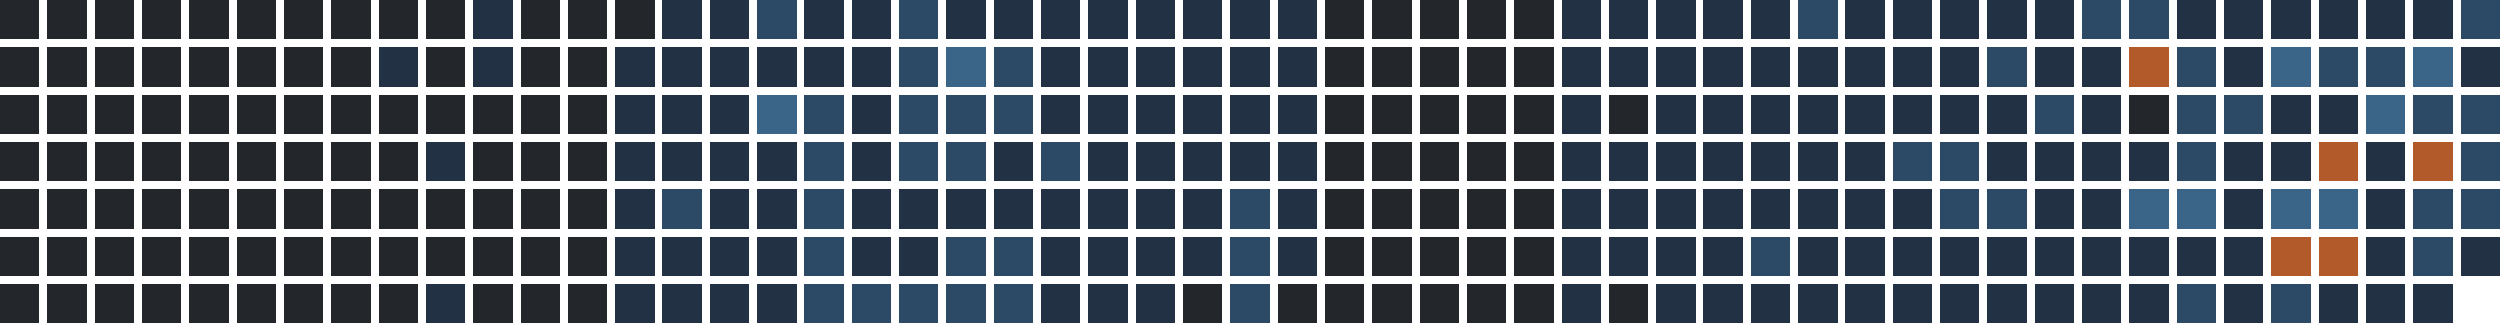
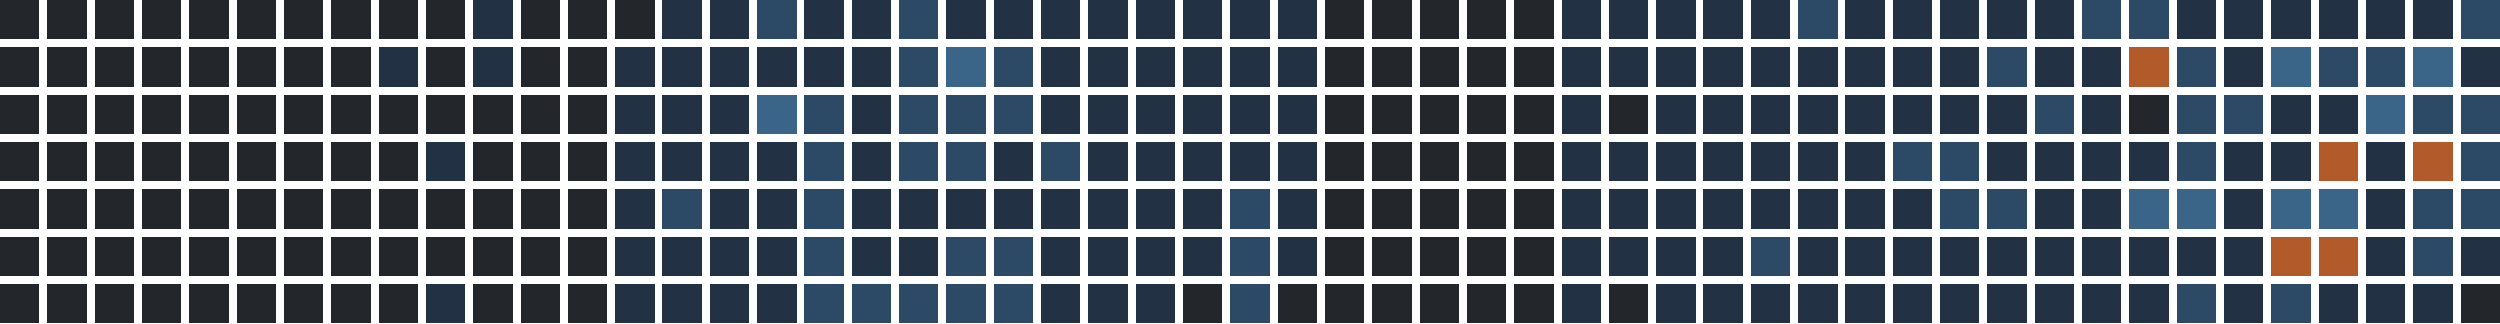
<svg xmlns="http://www.w3.org/2000/svg" version="1.1" width="634.0" height="82.0" viewBox="27.0 20.0 634.0 82.0">
  <rect style="fill:#23262a;shape-rendering:crispedges" data-score="0" data-date="2025-08-17" x="27" y="20" width="10" height="10" />
  <rect style="fill:#23262a;shape-rendering:crispedges" data-score="0" data-date="2025-08-24" x="39" y="20" width="10" height="10" />
  <rect style="fill:#23262a;shape-rendering:crispedges" data-score="0" data-date="2025-08-31" x="51" y="20" width="10" height="10" />
  <rect style="fill:#23262a;shape-rendering:crispedges" data-score="0" data-date="2025-09-07" x="63" y="20" width="10" height="10" />
  <rect style="fill:#23262a;shape-rendering:crispedges" data-score="0" data-date="2025-09-14" x="75" y="20" width="10" height="10" />
  <rect style="fill:#23262a;shape-rendering:crispedges" data-score="0" data-date="2025-09-21" x="87" y="20" width="10" height="10" />
  <rect style="fill:#23262a;shape-rendering:crispedges" data-score="0" data-date="2025-09-28" x="99" y="20" width="10" height="10" />
  <rect style="fill:#23262a;shape-rendering:crispedges" data-score="0" data-date="2025-10-05" x="111" y="20" width="10" height="10" />
  <rect style="fill:#23262a;shape-rendering:crispedges" data-score="0" data-date="2025-10-12" x="123" y="20" width="10" height="10" />
  <rect style="fill:#23262a;shape-rendering:crispedges" data-score="0" data-date="2025-10-19" x="135" y="20" width="10" height="10" />
  <rect style="fill:#223244;shape-rendering:crispedges" data-score="1" data-date="2025-10-26" x="147" y="20" width="10" height="10" />
  <rect style="fill:#23262a;shape-rendering:crispedges" data-score="0" data-date="2025-11-02" x="159" y="20" width="10" height="10" />
  <rect style="fill:#23262a;shape-rendering:crispedges" data-score="0" data-date="2025-11-09" x="171" y="20" width="10" height="10" />
  <rect style="fill:#23262a;shape-rendering:crispedges" data-score="0" data-date="2025-11-16" x="183" y="20" width="10" height="10" />
  <rect style="fill:#223244;shape-rendering:crispedges" data-score="1" data-date="2025-11-23" x="195" y="20" width="10" height="10" />
  <rect style="fill:#223244;shape-rendering:crispedges" data-score="1" data-date="2025-11-30" x="207" y="20" width="10" height="10" />
  <rect style="fill:#2c4a66;shape-rendering:crispedges" data-score="2" data-date="2025-12-07" x="219" y="20" width="10" height="10" />
  <rect style="fill:#223244;shape-rendering:crispedges" data-score="1" data-date="2025-12-14" x="231" y="20" width="10" height="10" />
  <rect style="fill:#223244;shape-rendering:crispedges" data-score="1" data-date="2025-12-21" x="243" y="20" width="10" height="10" />
  <rect style="fill:#2c4a66;shape-rendering:crispedges" data-score="2" data-date="2025-12-28" x="255" y="20" width="10" height="10" />
  <rect style="fill:#223244;shape-rendering:crispedges" data-score="1" data-date="2026-01-04" x="267" y="20" width="10" height="10" />
  <rect style="fill:#223244;shape-rendering:crispedges" data-score="1" data-date="2026-01-11" x="279" y="20" width="10" height="10" />
  <rect style="fill:#223244;shape-rendering:crispedges" data-score="1" data-date="2026-01-18" x="291" y="20" width="10" height="10" />
  <rect style="fill:#223244;shape-rendering:crispedges" data-score="1" data-date="2026-01-25" x="303" y="20" width="10" height="10" />
  <rect style="fill:#223244;shape-rendering:crispedges" data-score="1" data-date="2026-02-01" x="315" y="20" width="10" height="10" />
  <rect style="fill:#223244;shape-rendering:crispedges" data-score="1" data-date="2026-02-08" x="327" y="20" width="10" height="10" />
  <rect style="fill:#223244;shape-rendering:crispedges" data-score="1" data-date="2026-02-15" x="339" y="20" width="10" height="10" />
  <rect style="fill:#223244;shape-rendering:crispedges" data-score="1" data-date="2026-02-22" x="351" y="20" width="10" height="10" />
  <rect style="fill:#23262a;shape-rendering:crispedges" data-score="0" data-date="2026-03-01" x="363" y="20" width="10" height="10" />
  <rect style="fill:#23262a;shape-rendering:crispedges" data-score="0" data-date="2026-03-08" x="375" y="20" width="10" height="10" />
  <rect style="fill:#23262a;shape-rendering:crispedges" data-score="0" data-date="2026-03-15" x="387" y="20" width="10" height="10" />
  <rect style="fill:#23262a;shape-rendering:crispedges" data-score="0" data-date="2026-03-22" x="399" y="20" width="10" height="10" />
  <rect style="fill:#23262a;shape-rendering:crispedges" data-score="0" data-date="2026-03-29" x="411" y="20" width="10" height="10" />
  <rect style="fill:#223244;shape-rendering:crispedges" data-score="1" data-date="2026-04-05" x="423" y="20" width="10" height="10" />
  <rect style="fill:#223244;shape-rendering:crispedges" data-score="1" data-date="2026-04-12" x="435" y="20" width="10" height="10" />
  <rect style="fill:#223244;shape-rendering:crispedges" data-score="1" data-date="2026-04-19" x="447" y="20" width="10" height="10" />
  <rect style="fill:#223244;shape-rendering:crispedges" data-score="1" data-date="2026-04-26" x="459" y="20" width="10" height="10" />
  <rect style="fill:#223244;shape-rendering:crispedges" data-score="1" data-date="2026-05-03" x="471" y="20" width="10" height="10" />
  <rect style="fill:#2c4a66;shape-rendering:crispedges" data-score="2" data-date="2026-05-10" x="483" y="20" width="10" height="10" />
  <rect style="fill:#223244;shape-rendering:crispedges" data-score="1" data-date="2026-05-17" x="495" y="20" width="10" height="10" />
  <rect style="fill:#223244;shape-rendering:crispedges" data-score="1" data-date="2026-05-24" x="507" y="20" width="10" height="10" />
  <rect style="fill:#223244;shape-rendering:crispedges" data-score="1" data-date="2026-05-31" x="519" y="20" width="10" height="10" />
  <rect style="fill:#223244;shape-rendering:crispedges" data-score="1" data-date="2026-06-07" x="531" y="20" width="10" height="10" />
  <rect style="fill:#223244;shape-rendering:crispedges" data-score="1" data-date="2026-06-14" x="543" y="20" width="10" height="10" />
  <rect style="fill:#2c4a66;shape-rendering:crispedges" data-score="2" data-date="2026-06-21" x="555" y="20" width="10" height="10" />
  <rect style="fill:#2c4a66;shape-rendering:crispedges" data-score="2" data-date="2026-06-28" x="567" y="20" width="10" height="10" />
  <rect style="fill:#223244;shape-rendering:crispedges" data-score="1" data-date="2026-07-05" x="579" y="20" width="10" height="10" />
  <rect style="fill:#223244;shape-rendering:crispedges" data-score="1" data-date="2026-07-12" x="591" y="20" width="10" height="10" />
  <rect style="fill:#223244;shape-rendering:crispedges" data-score="1" data-date="2026-07-19" x="603" y="20" width="10" height="10" />
  <rect style="fill:#223244;shape-rendering:crispedges" data-score="1" data-date="2026-07-26" x="615" y="20" width="10" height="10" />
  <rect style="fill:#223244;shape-rendering:crispedges" data-score="1" data-date="2026-08-02" x="627" y="20" width="10" height="10" />
  <rect style="fill:#223244;shape-rendering:crispedges" data-score="1" data-date="2026-08-09" x="639" y="20" width="10" height="10" />
  <rect style="fill:#2c4a66;shape-rendering:crispedges" data-score="2" data-date="2026-08-16" x="651" y="20" width="10" height="10" />
  <rect style="fill:#23262a;shape-rendering:crispedges" data-score="0" data-date="2025-08-18" x="27" y="32" width="10" height="10" />
  <rect style="fill:#23262a;shape-rendering:crispedges" data-score="0" data-date="2025-08-25" x="39" y="32" width="10" height="10" />
  <rect style="fill:#23262a;shape-rendering:crispedges" data-score="0" data-date="2025-09-01" x="51" y="32" width="10" height="10" />
  <rect style="fill:#23262a;shape-rendering:crispedges" data-score="0" data-date="2025-09-08" x="63" y="32" width="10" height="10" />
  <rect style="fill:#23262a;shape-rendering:crispedges" data-score="0" data-date="2025-09-15" x="75" y="32" width="10" height="10" />
  <rect style="fill:#23262a;shape-rendering:crispedges" data-score="0" data-date="2025-09-22" x="87" y="32" width="10" height="10" />
  <rect style="fill:#23262a;shape-rendering:crispedges" data-score="0" data-date="2025-09-29" x="99" y="32" width="10" height="10" />
  <rect style="fill:#23262a;shape-rendering:crispedges" data-score="0" data-date="2025-10-06" x="111" y="32" width="10" height="10" />
  <rect style="fill:#223244;shape-rendering:crispedges" data-score="1" data-date="2025-10-13" x="123" y="32" width="10" height="10" />
  <rect style="fill:#23262a;shape-rendering:crispedges" data-score="0" data-date="2025-10-20" x="135" y="32" width="10" height="10" />
  <rect style="fill:#223244;shape-rendering:crispedges" data-score="1" data-date="2025-10-27" x="147" y="32" width="10" height="10" />
  <rect style="fill:#23262a;shape-rendering:crispedges" data-score="0" data-date="2025-11-03" x="159" y="32" width="10" height="10" />
  <rect style="fill:#23262a;shape-rendering:crispedges" data-score="0" data-date="2025-11-10" x="171" y="32" width="10" height="10" />
  <rect style="fill:#223244;shape-rendering:crispedges" data-score="1" data-date="2025-11-17" x="183" y="32" width="10" height="10" />
  <rect style="fill:#223244;shape-rendering:crispedges" data-score="1" data-date="2025-11-24" x="195" y="32" width="10" height="10" />
  <rect style="fill:#223244;shape-rendering:crispedges" data-score="1" data-date="2025-12-01" x="207" y="32" width="10" height="10" />
  <rect style="fill:#223244;shape-rendering:crispedges" data-score="1" data-date="2025-12-08" x="219" y="32" width="10" height="10" />
  <rect style="fill:#223244;shape-rendering:crispedges" data-score="1" data-date="2025-12-15" x="231" y="32" width="10" height="10" />
  <rect style="fill:#223244;shape-rendering:crispedges" data-score="1" data-date="2025-12-22" x="243" y="32" width="10" height="10" />
  <rect style="fill:#2c4a66;shape-rendering:crispedges" data-score="2" data-date="2025-12-29" x="255" y="32" width="10" height="10" />
  <rect style="fill:#3a6488;shape-rendering:crispedges" data-score="3" data-date="2026-01-05" x="267" y="32" width="10" height="10" />
  <rect style="fill:#2c4a66;shape-rendering:crispedges" data-score="2" data-date="2026-01-12" x="279" y="32" width="10" height="10" />
  <rect style="fill:#223244;shape-rendering:crispedges" data-score="1" data-date="2026-01-19" x="291" y="32" width="10" height="10" />
  <rect style="fill:#223244;shape-rendering:crispedges" data-score="1" data-date="2026-01-26" x="303" y="32" width="10" height="10" />
  <rect style="fill:#223244;shape-rendering:crispedges" data-score="1" data-date="2026-02-02" x="315" y="32" width="10" height="10" />
  <rect style="fill:#223244;shape-rendering:crispedges" data-score="1" data-date="2026-02-09" x="327" y="32" width="10" height="10" />
  <rect style="fill:#223244;shape-rendering:crispedges" data-score="1" data-date="2026-02-16" x="339" y="32" width="10" height="10" />
  <rect style="fill:#223244;shape-rendering:crispedges" data-score="1" data-date="2026-02-23" x="351" y="32" width="10" height="10" />
  <rect style="fill:#23262a;shape-rendering:crispedges" data-score="0" data-date="2026-03-02" x="363" y="32" width="10" height="10" />
  <rect style="fill:#23262a;shape-rendering:crispedges" data-score="0" data-date="2026-03-09" x="375" y="32" width="10" height="10" />
  <rect style="fill:#23262a;shape-rendering:crispedges" data-score="0" data-date="2026-03-16" x="387" y="32" width="10" height="10" />
  <rect style="fill:#23262a;shape-rendering:crispedges" data-score="0" data-date="2026-03-23" x="399" y="32" width="10" height="10" />
  <rect style="fill:#23262a;shape-rendering:crispedges" data-score="0" data-date="2026-03-30" x="411" y="32" width="10" height="10" />
  <rect style="fill:#223244;shape-rendering:crispedges" data-score="1" data-date="2026-04-06" x="423" y="32" width="10" height="10" />
  <rect style="fill:#223244;shape-rendering:crispedges" data-score="1" data-date="2026-04-13" x="435" y="32" width="10" height="10" />
  <rect style="fill:#223244;shape-rendering:crispedges" data-score="1" data-date="2026-04-20" x="447" y="32" width="10" height="10" />
  <rect style="fill:#223244;shape-rendering:crispedges" data-score="1" data-date="2026-04-27" x="459" y="32" width="10" height="10" />
  <rect style="fill:#223244;shape-rendering:crispedges" data-score="1" data-date="2026-05-04" x="471" y="32" width="10" height="10" />
  <rect style="fill:#223244;shape-rendering:crispedges" data-score="1" data-date="2026-05-11" x="483" y="32" width="10" height="10" />
  <rect style="fill:#223244;shape-rendering:crispedges" data-score="1" data-date="2026-05-18" x="495" y="32" width="10" height="10" />
  <rect style="fill:#223244;shape-rendering:crispedges" data-score="1" data-date="2026-05-25" x="507" y="32" width="10" height="10" />
  <rect style="fill:#223244;shape-rendering:crispedges" data-score="1" data-date="2026-06-01" x="519" y="32" width="10" height="10" />
  <rect style="fill:#2c4a66;shape-rendering:crispedges" data-score="2" data-date="2026-06-08" x="531" y="32" width="10" height="10" />
  <rect style="fill:#223244;shape-rendering:crispedges" data-score="1" data-date="2026-06-15" x="543" y="32" width="10" height="10" />
  <rect style="fill:#223244;shape-rendering:crispedges" data-score="1" data-date="2026-06-22" x="555" y="32" width="10" height="10" />
  <rect style="fill:#b35a2a;shape-rendering:crispedges" data-score="4" data-date="2026-06-29" x="567" y="32" width="10" height="10" />
  <rect style="fill:#2c4a66;shape-rendering:crispedges" data-score="2" data-date="2026-07-06" x="579" y="32" width="10" height="10" />
  <rect style="fill:#223244;shape-rendering:crispedges" data-score="1" data-date="2026-07-13" x="591" y="32" width="10" height="10" />
  <rect style="fill:#3a6488;shape-rendering:crispedges" data-score="3" data-date="2026-07-20" x="603" y="32" width="10" height="10" />
  <rect style="fill:#2c4a66;shape-rendering:crispedges" data-score="2" data-date="2026-07-27" x="615" y="32" width="10" height="10" />
  <rect style="fill:#2c4a66;shape-rendering:crispedges" data-score="2" data-date="2026-08-03" x="627" y="32" width="10" height="10" />
  <rect style="fill:#3a6488;shape-rendering:crispedges" data-score="3" data-date="2026-08-10" x="639" y="32" width="10" height="10" />
  <rect style="fill:#223244;shape-rendering:crispedges" data-score="1" data-date="2026-08-17" x="651" y="32" width="10" height="10" />
  <rect style="fill:#23262a;shape-rendering:crispedges" data-score="0" data-date="2025-08-19" x="27" y="44" width="10" height="10" />
  <rect style="fill:#23262a;shape-rendering:crispedges" data-score="0" data-date="2025-08-26" x="39" y="44" width="10" height="10" />
  <rect style="fill:#23262a;shape-rendering:crispedges" data-score="0" data-date="2025-09-02" x="51" y="44" width="10" height="10" />
  <rect style="fill:#23262a;shape-rendering:crispedges" data-score="0" data-date="2025-09-09" x="63" y="44" width="10" height="10" />
  <rect style="fill:#23262a;shape-rendering:crispedges" data-score="0" data-date="2025-09-16" x="75" y="44" width="10" height="10" />
  <rect style="fill:#23262a;shape-rendering:crispedges" data-score="0" data-date="2025-09-23" x="87" y="44" width="10" height="10" />
  <rect style="fill:#23262a;shape-rendering:crispedges" data-score="0" data-date="2025-09-30" x="99" y="44" width="10" height="10" />
  <rect style="fill:#23262a;shape-rendering:crispedges" data-score="0" data-date="2025-10-07" x="111" y="44" width="10" height="10" />
  <rect style="fill:#23262a;shape-rendering:crispedges" data-score="0" data-date="2025-10-14" x="123" y="44" width="10" height="10" />
  <rect style="fill:#23262a;shape-rendering:crispedges" data-score="0" data-date="2025-10-21" x="135" y="44" width="10" height="10" />
  <rect style="fill:#23262a;shape-rendering:crispedges" data-score="0" data-date="2025-10-28" x="147" y="44" width="10" height="10" />
  <rect style="fill:#23262a;shape-rendering:crispedges" data-score="0" data-date="2025-11-04" x="159" y="44" width="10" height="10" />
  <rect style="fill:#23262a;shape-rendering:crispedges" data-score="0" data-date="2025-11-11" x="171" y="44" width="10" height="10" />
  <rect style="fill:#223244;shape-rendering:crispedges" data-score="1" data-date="2025-11-18" x="183" y="44" width="10" height="10" />
  <rect style="fill:#223244;shape-rendering:crispedges" data-score="1" data-date="2025-11-25" x="195" y="44" width="10" height="10" />
  <rect style="fill:#223244;shape-rendering:crispedges" data-score="1" data-date="2025-12-02" x="207" y="44" width="10" height="10" />
  <rect style="fill:#3a6488;shape-rendering:crispedges" data-score="3" data-date="2025-12-09" x="219" y="44" width="10" height="10" />
  <rect style="fill:#2c4a66;shape-rendering:crispedges" data-score="2" data-date="2025-12-16" x="231" y="44" width="10" height="10" />
  <rect style="fill:#223244;shape-rendering:crispedges" data-score="1" data-date="2025-12-23" x="243" y="44" width="10" height="10" />
  <rect style="fill:#2c4a66;shape-rendering:crispedges" data-score="2" data-date="2025-12-30" x="255" y="44" width="10" height="10" />
  <rect style="fill:#2c4a66;shape-rendering:crispedges" data-score="2" data-date="2026-01-06" x="267" y="44" width="10" height="10" />
  <rect style="fill:#2c4a66;shape-rendering:crispedges" data-score="2" data-date="2026-01-13" x="279" y="44" width="10" height="10" />
  <rect style="fill:#223244;shape-rendering:crispedges" data-score="1" data-date="2026-01-20" x="291" y="44" width="10" height="10" />
  <rect style="fill:#223244;shape-rendering:crispedges" data-score="1" data-date="2026-01-27" x="303" y="44" width="10" height="10" />
  <rect style="fill:#223244;shape-rendering:crispedges" data-score="1" data-date="2026-02-03" x="315" y="44" width="10" height="10" />
  <rect style="fill:#223244;shape-rendering:crispedges" data-score="1" data-date="2026-02-10" x="327" y="44" width="10" height="10" />
  <rect style="fill:#223244;shape-rendering:crispedges" data-score="1" data-date="2026-02-17" x="339" y="44" width="10" height="10" />
  <rect style="fill:#223244;shape-rendering:crispedges" data-score="1" data-date="2026-02-24" x="351" y="44" width="10" height="10" />
  <rect style="fill:#23262a;shape-rendering:crispedges" data-score="0" data-date="2026-03-03" x="363" y="44" width="10" height="10" />
  <rect style="fill:#23262a;shape-rendering:crispedges" data-score="0" data-date="2026-03-10" x="375" y="44" width="10" height="10" />
  <rect style="fill:#23262a;shape-rendering:crispedges" data-score="0" data-date="2026-03-17" x="387" y="44" width="10" height="10" />
  <rect style="fill:#23262a;shape-rendering:crispedges" data-score="0" data-date="2026-03-24" x="399" y="44" width="10" height="10" />
  <rect style="fill:#23262a;shape-rendering:crispedges" data-score="0" data-date="2026-03-31" x="411" y="44" width="10" height="10" />
  <rect style="fill:#223244;shape-rendering:crispedges" data-score="1" data-date="2026-04-07" x="423" y="44" width="10" height="10" />
  <rect style="fill:#23262a;shape-rendering:crispedges" data-score="0" data-date="2026-04-14" x="435" y="44" width="10" height="10" />
  <rect style="fill:#223244;shape-rendering:crispedges" data-score="1" data-date="2026-04-21" x="447" y="44" width="10" height="10" />
  <rect style="fill:#223244;shape-rendering:crispedges" data-score="1" data-date="2026-04-28" x="459" y="44" width="10" height="10" />
  <rect style="fill:#223244;shape-rendering:crispedges" data-score="1" data-date="2026-05-05" x="471" y="44" width="10" height="10" />
  <rect style="fill:#223244;shape-rendering:crispedges" data-score="1" data-date="2026-05-12" x="483" y="44" width="10" height="10" />
  <rect style="fill:#223244;shape-rendering:crispedges" data-score="1" data-date="2026-05-19" x="495" y="44" width="10" height="10" />
  <rect style="fill:#223244;shape-rendering:crispedges" data-score="1" data-date="2026-05-26" x="507" y="44" width="10" height="10" />
  <rect style="fill:#223244;shape-rendering:crispedges" data-score="1" data-date="2026-06-02" x="519" y="44" width="10" height="10" />
  <rect style="fill:#223244;shape-rendering:crispedges" data-score="1" data-date="2026-06-09" x="531" y="44" width="10" height="10" />
  <rect style="fill:#2c4a66;shape-rendering:crispedges" data-score="2" data-date="2026-06-16" x="543" y="44" width="10" height="10" />
  <rect style="fill:#223244;shape-rendering:crispedges" data-score="1" data-date="2026-06-23" x="555" y="44" width="10" height="10" />
  <rect style="fill:#23262a;shape-rendering:crispedges" data-score="0" data-date="2026-06-30" x="567" y="44" width="10" height="10" />
  <rect style="fill:#2c4a66;shape-rendering:crispedges" data-score="2" data-date="2026-07-07" x="579" y="44" width="10" height="10" />
  <rect style="fill:#2c4a66;shape-rendering:crispedges" data-score="2" data-date="2026-07-14" x="591" y="44" width="10" height="10" />
  <rect style="fill:#223244;shape-rendering:crispedges" data-score="1" data-date="2026-07-21" x="603" y="44" width="10" height="10" />
  <rect style="fill:#223244;shape-rendering:crispedges" data-score="1" data-date="2026-07-28" x="615" y="44" width="10" height="10" />
  <rect style="fill:#3a6488;shape-rendering:crispedges" data-score="3" data-date="2026-08-04" x="627" y="44" width="10" height="10" />
  <rect style="fill:#2c4a66;shape-rendering:crispedges" data-score="2" data-date="2026-08-11" x="639" y="44" width="10" height="10" />
  <rect style="fill:#2c4a66;shape-rendering:crispedges" data-score="2" data-date="2026-08-18" x="651" y="44" width="10" height="10" />
  <rect style="fill:#23262a;shape-rendering:crispedges" data-score="0" data-date="2025-08-20" x="27" y="56" width="10" height="10" />
  <rect style="fill:#23262a;shape-rendering:crispedges" data-score="0" data-date="2025-08-27" x="39" y="56" width="10" height="10" />
  <rect style="fill:#23262a;shape-rendering:crispedges" data-score="0" data-date="2025-09-03" x="51" y="56" width="10" height="10" />
  <rect style="fill:#23262a;shape-rendering:crispedges" data-score="0" data-date="2025-09-10" x="63" y="56" width="10" height="10" />
  <rect style="fill:#23262a;shape-rendering:crispedges" data-score="0" data-date="2025-09-17" x="75" y="56" width="10" height="10" />
  <rect style="fill:#23262a;shape-rendering:crispedges" data-score="0" data-date="2025-09-24" x="87" y="56" width="10" height="10" />
  <rect style="fill:#23262a;shape-rendering:crispedges" data-score="0" data-date="2025-10-01" x="99" y="56" width="10" height="10" />
  <rect style="fill:#23262a;shape-rendering:crispedges" data-score="0" data-date="2025-10-08" x="111" y="56" width="10" height="10" />
  <rect style="fill:#23262a;shape-rendering:crispedges" data-score="0" data-date="2025-10-15" x="123" y="56" width="10" height="10" />
  <rect style="fill:#223244;shape-rendering:crispedges" data-score="1" data-date="2025-10-22" x="135" y="56" width="10" height="10" />
  <rect style="fill:#23262a;shape-rendering:crispedges" data-score="0" data-date="2025-10-29" x="147" y="56" width="10" height="10" />
  <rect style="fill:#23262a;shape-rendering:crispedges" data-score="0" data-date="2025-11-05" x="159" y="56" width="10" height="10" />
  <rect style="fill:#23262a;shape-rendering:crispedges" data-score="0" data-date="2025-11-12" x="171" y="56" width="10" height="10" />
  <rect style="fill:#223244;shape-rendering:crispedges" data-score="1" data-date="2025-11-19" x="183" y="56" width="10" height="10" />
  <rect style="fill:#223244;shape-rendering:crispedges" data-score="1" data-date="2025-11-26" x="195" y="56" width="10" height="10" />
  <rect style="fill:#223244;shape-rendering:crispedges" data-score="1" data-date="2025-12-03" x="207" y="56" width="10" height="10" />
  <rect style="fill:#223244;shape-rendering:crispedges" data-score="1" data-date="2025-12-10" x="219" y="56" width="10" height="10" />
  <rect style="fill:#2c4a66;shape-rendering:crispedges" data-score="2" data-date="2025-12-17" x="231" y="56" width="10" height="10" />
  <rect style="fill:#223244;shape-rendering:crispedges" data-score="1" data-date="2025-12-24" x="243" y="56" width="10" height="10" />
  <rect style="fill:#2c4a66;shape-rendering:crispedges" data-score="2" data-date="2025-12-31" x="255" y="56" width="10" height="10" />
  <rect style="fill:#2c4a66;shape-rendering:crispedges" data-score="2" data-date="2026-01-07" x="267" y="56" width="10" height="10" />
  <rect style="fill:#223244;shape-rendering:crispedges" data-score="1" data-date="2026-01-14" x="279" y="56" width="10" height="10" />
  <rect style="fill:#2c4a66;shape-rendering:crispedges" data-score="2" data-date="2026-01-21" x="291" y="56" width="10" height="10" />
  <rect style="fill:#223244;shape-rendering:crispedges" data-score="1" data-date="2026-01-28" x="303" y="56" width="10" height="10" />
  <rect style="fill:#223244;shape-rendering:crispedges" data-score="1" data-date="2026-02-04" x="315" y="56" width="10" height="10" />
  <rect style="fill:#223244;shape-rendering:crispedges" data-score="1" data-date="2026-02-11" x="327" y="56" width="10" height="10" />
  <rect style="fill:#223244;shape-rendering:crispedges" data-score="1" data-date="2026-02-18" x="339" y="56" width="10" height="10" />
  <rect style="fill:#223244;shape-rendering:crispedges" data-score="1" data-date="2026-02-25" x="351" y="56" width="10" height="10" />
  <rect style="fill:#23262a;shape-rendering:crispedges" data-score="0" data-date="2026-03-04" x="363" y="56" width="10" height="10" />
  <rect style="fill:#23262a;shape-rendering:crispedges" data-score="0" data-date="2026-03-11" x="375" y="56" width="10" height="10" />
  <rect style="fill:#23262a;shape-rendering:crispedges" data-score="0" data-date="2026-03-18" x="387" y="56" width="10" height="10" />
  <rect style="fill:#23262a;shape-rendering:crispedges" data-score="0" data-date="2026-03-25" x="399" y="56" width="10" height="10" />
  <rect style="fill:#23262a;shape-rendering:crispedges" data-score="0" data-date="2026-04-01" x="411" y="56" width="10" height="10" />
  <rect style="fill:#223244;shape-rendering:crispedges" data-score="1" data-date="2026-04-08" x="423" y="56" width="10" height="10" />
  <rect style="fill:#223244;shape-rendering:crispedges" data-score="1" data-date="2026-04-15" x="435" y="56" width="10" height="10" />
  <rect style="fill:#223244;shape-rendering:crispedges" data-score="1" data-date="2026-04-22" x="447" y="56" width="10" height="10" />
  <rect style="fill:#223244;shape-rendering:crispedges" data-score="1" data-date="2026-04-29" x="459" y="56" width="10" height="10" />
  <rect style="fill:#223244;shape-rendering:crispedges" data-score="1" data-date="2026-05-06" x="471" y="56" width="10" height="10" />
  <rect style="fill:#223244;shape-rendering:crispedges" data-score="1" data-date="2026-05-13" x="483" y="56" width="10" height="10" />
  <rect style="fill:#223244;shape-rendering:crispedges" data-score="1" data-date="2026-05-20" x="495" y="56" width="10" height="10" />
  <rect style="fill:#2c4a66;shape-rendering:crispedges" data-score="2" data-date="2026-05-27" x="507" y="56" width="10" height="10" />
  <rect style="fill:#2c4a66;shape-rendering:crispedges" data-score="2" data-date="2026-06-03" x="519" y="56" width="10" height="10" />
  <rect style="fill:#223244;shape-rendering:crispedges" data-score="1" data-date="2026-06-10" x="531" y="56" width="10" height="10" />
  <rect style="fill:#223244;shape-rendering:crispedges" data-score="1" data-date="2026-06-17" x="543" y="56" width="10" height="10" />
  <rect style="fill:#223244;shape-rendering:crispedges" data-score="1" data-date="2026-06-24" x="555" y="56" width="10" height="10" />
  <rect style="fill:#223244;shape-rendering:crispedges" data-score="1" data-date="2026-07-01" x="567" y="56" width="10" height="10" />
  <rect style="fill:#2c4a66;shape-rendering:crispedges" data-score="2" data-date="2026-07-08" x="579" y="56" width="10" height="10" />
  <rect style="fill:#223244;shape-rendering:crispedges" data-score="1" data-date="2026-07-15" x="591" y="56" width="10" height="10" />
  <rect style="fill:#223244;shape-rendering:crispedges" data-score="1" data-date="2026-07-22" x="603" y="56" width="10" height="10" />
  <rect style="fill:#b35a2a;shape-rendering:crispedges" data-score="4" data-date="2026-07-29" x="615" y="56" width="10" height="10" />
  <rect style="fill:#223244;shape-rendering:crispedges" data-score="1" data-date="2026-08-05" x="627" y="56" width="10" height="10" />
  <rect style="fill:#b35a2a;shape-rendering:crispedges" data-score="4" data-date="2026-08-12" x="639" y="56" width="10" height="10" />
  <rect style="fill:#2c4a66;shape-rendering:crispedges" data-score="2" data-date="2026-08-19" x="651" y="56" width="10" height="10" />
  <rect style="fill:#23262a;shape-rendering:crispedges" data-score="0" data-date="2025-08-21" x="27" y="68" width="10" height="10" />
  <rect style="fill:#23262a;shape-rendering:crispedges" data-score="0" data-date="2025-08-28" x="39" y="68" width="10" height="10" />
  <rect style="fill:#23262a;shape-rendering:crispedges" data-score="0" data-date="2025-09-04" x="51" y="68" width="10" height="10" />
  <rect style="fill:#23262a;shape-rendering:crispedges" data-score="0" data-date="2025-09-11" x="63" y="68" width="10" height="10" />
  <rect style="fill:#23262a;shape-rendering:crispedges" data-score="0" data-date="2025-09-18" x="75" y="68" width="10" height="10" />
  <rect style="fill:#23262a;shape-rendering:crispedges" data-score="0" data-date="2025-09-25" x="87" y="68" width="10" height="10" />
  <rect style="fill:#23262a;shape-rendering:crispedges" data-score="0" data-date="2025-10-02" x="99" y="68" width="10" height="10" />
  <rect style="fill:#23262a;shape-rendering:crispedges" data-score="0" data-date="2025-10-09" x="111" y="68" width="10" height="10" />
  <rect style="fill:#23262a;shape-rendering:crispedges" data-score="0" data-date="2025-10-16" x="123" y="68" width="10" height="10" />
  <rect style="fill:#23262a;shape-rendering:crispedges" data-score="0" data-date="2025-10-23" x="135" y="68" width="10" height="10" />
  <rect style="fill:#23262a;shape-rendering:crispedges" data-score="0" data-date="2025-10-30" x="147" y="68" width="10" height="10" />
  <rect style="fill:#23262a;shape-rendering:crispedges" data-score="0" data-date="2025-11-06" x="159" y="68" width="10" height="10" />
  <rect style="fill:#23262a;shape-rendering:crispedges" data-score="0" data-date="2025-11-13" x="171" y="68" width="10" height="10" />
  <rect style="fill:#223244;shape-rendering:crispedges" data-score="1" data-date="2025-11-20" x="183" y="68" width="10" height="10" />
  <rect style="fill:#2c4a66;shape-rendering:crispedges" data-score="2" data-date="2025-11-27" x="195" y="68" width="10" height="10" />
  <rect style="fill:#223244;shape-rendering:crispedges" data-score="1" data-date="2025-12-04" x="207" y="68" width="10" height="10" />
  <rect style="fill:#223244;shape-rendering:crispedges" data-score="1" data-date="2025-12-11" x="219" y="68" width="10" height="10" />
  <rect style="fill:#2c4a66;shape-rendering:crispedges" data-score="2" data-date="2025-12-18" x="231" y="68" width="10" height="10" />
  <rect style="fill:#223244;shape-rendering:crispedges" data-score="1" data-date="2025-12-25" x="243" y="68" width="10" height="10" />
  <rect style="fill:#223244;shape-rendering:crispedges" data-score="1" data-date="2026-01-01" x="255" y="68" width="10" height="10" />
  <rect style="fill:#223244;shape-rendering:crispedges" data-score="1" data-date="2026-01-08" x="267" y="68" width="10" height="10" />
  <rect style="fill:#223244;shape-rendering:crispedges" data-score="1" data-date="2026-01-15" x="279" y="68" width="10" height="10" />
  <rect style="fill:#223244;shape-rendering:crispedges" data-score="1" data-date="2026-01-22" x="291" y="68" width="10" height="10" />
  <rect style="fill:#223244;shape-rendering:crispedges" data-score="1" data-date="2026-01-29" x="303" y="68" width="10" height="10" />
  <rect style="fill:#223244;shape-rendering:crispedges" data-score="1" data-date="2026-02-05" x="315" y="68" width="10" height="10" />
  <rect style="fill:#223244;shape-rendering:crispedges" data-score="1" data-date="2026-02-12" x="327" y="68" width="10" height="10" />
  <rect style="fill:#2c4a66;shape-rendering:crispedges" data-score="2" data-date="2026-02-19" x="339" y="68" width="10" height="10" />
  <rect style="fill:#223244;shape-rendering:crispedges" data-score="1" data-date="2026-02-26" x="351" y="68" width="10" height="10" />
  <rect style="fill:#23262a;shape-rendering:crispedges" data-score="0" data-date="2026-03-05" x="363" y="68" width="10" height="10" />
  <rect style="fill:#23262a;shape-rendering:crispedges" data-score="0" data-date="2026-03-12" x="375" y="68" width="10" height="10" />
  <rect style="fill:#23262a;shape-rendering:crispedges" data-score="0" data-date="2026-03-19" x="387" y="68" width="10" height="10" />
  <rect style="fill:#23262a;shape-rendering:crispedges" data-score="0" data-date="2026-03-26" x="399" y="68" width="10" height="10" />
  <rect style="fill:#23262a;shape-rendering:crispedges" data-score="0" data-date="2026-04-02" x="411" y="68" width="10" height="10" />
  <rect style="fill:#223244;shape-rendering:crispedges" data-score="1" data-date="2026-04-09" x="423" y="68" width="10" height="10" />
  <rect style="fill:#223244;shape-rendering:crispedges" data-score="1" data-date="2026-04-16" x="435" y="68" width="10" height="10" />
  <rect style="fill:#223244;shape-rendering:crispedges" data-score="1" data-date="2026-04-23" x="447" y="68" width="10" height="10" />
  <rect style="fill:#223244;shape-rendering:crispedges" data-score="1" data-date="2026-04-30" x="459" y="68" width="10" height="10" />
  <rect style="fill:#223244;shape-rendering:crispedges" data-score="1" data-date="2026-05-07" x="471" y="68" width="10" height="10" />
  <rect style="fill:#223244;shape-rendering:crispedges" data-score="1" data-date="2026-05-14" x="483" y="68" width="10" height="10" />
  <rect style="fill:#223244;shape-rendering:crispedges" data-score="1" data-date="2026-05-21" x="495" y="68" width="10" height="10" />
  <rect style="fill:#223244;shape-rendering:crispedges" data-score="1" data-date="2026-05-28" x="507" y="68" width="10" height="10" />
  <rect style="fill:#2c4a66;shape-rendering:crispedges" data-score="2" data-date="2026-06-04" x="519" y="68" width="10" height="10" />
  <rect style="fill:#2c4a66;shape-rendering:crispedges" data-score="2" data-date="2026-06-11" x="531" y="68" width="10" height="10" />
  <rect style="fill:#223244;shape-rendering:crispedges" data-score="1" data-date="2026-06-18" x="543" y="68" width="10" height="10" />
  <rect style="fill:#223244;shape-rendering:crispedges" data-score="1" data-date="2026-06-25" x="555" y="68" width="10" height="10" />
  <rect style="fill:#3a6488;shape-rendering:crispedges" data-score="3" data-date="2026-07-02" x="567" y="68" width="10" height="10" />
  <rect style="fill:#3a6488;shape-rendering:crispedges" data-score="3" data-date="2026-07-09" x="579" y="68" width="10" height="10" />
  <rect style="fill:#223244;shape-rendering:crispedges" data-score="1" data-date="2026-07-16" x="591" y="68" width="10" height="10" />
  <rect style="fill:#3a6488;shape-rendering:crispedges" data-score="3" data-date="2026-07-23" x="603" y="68" width="10" height="10" />
  <rect style="fill:#3a6488;shape-rendering:crispedges" data-score="3" data-date="2026-07-30" x="615" y="68" width="10" height="10" />
  <rect style="fill:#223244;shape-rendering:crispedges" data-score="1" data-date="2026-08-06" x="627" y="68" width="10" height="10" />
  <rect style="fill:#2c4a66;shape-rendering:crispedges" data-score="2" data-date="2026-08-13" x="639" y="68" width="10" height="10" />
  <rect style="fill:#2c4a66;shape-rendering:crispedges" data-score="2" data-date="2026-08-20" x="651" y="68" width="10" height="10" />
  <rect style="fill:#23262a;shape-rendering:crispedges" data-score="0" data-date="2025-08-22" x="27" y="80" width="10" height="10" />
  <rect style="fill:#23262a;shape-rendering:crispedges" data-score="0" data-date="2025-08-29" x="39" y="80" width="10" height="10" />
  <rect style="fill:#23262a;shape-rendering:crispedges" data-score="0" data-date="2025-09-05" x="51" y="80" width="10" height="10" />
  <rect style="fill:#23262a;shape-rendering:crispedges" data-score="0" data-date="2025-09-12" x="63" y="80" width="10" height="10" />
  <rect style="fill:#23262a;shape-rendering:crispedges" data-score="0" data-date="2025-09-19" x="75" y="80" width="10" height="10" />
  <rect style="fill:#23262a;shape-rendering:crispedges" data-score="0" data-date="2025-09-26" x="87" y="80" width="10" height="10" />
  <rect style="fill:#23262a;shape-rendering:crispedges" data-score="0" data-date="2025-10-03" x="99" y="80" width="10" height="10" />
  <rect style="fill:#23262a;shape-rendering:crispedges" data-score="0" data-date="2025-10-10" x="111" y="80" width="10" height="10" />
  <rect style="fill:#23262a;shape-rendering:crispedges" data-score="0" data-date="2025-10-17" x="123" y="80" width="10" height="10" />
  <rect style="fill:#23262a;shape-rendering:crispedges" data-score="0" data-date="2025-10-24" x="135" y="80" width="10" height="10" />
  <rect style="fill:#23262a;shape-rendering:crispedges" data-score="0" data-date="2025-10-31" x="147" y="80" width="10" height="10" />
  <rect style="fill:#23262a;shape-rendering:crispedges" data-score="0" data-date="2025-11-07" x="159" y="80" width="10" height="10" />
  <rect style="fill:#23262a;shape-rendering:crispedges" data-score="0" data-date="2025-11-14" x="171" y="80" width="10" height="10" />
  <rect style="fill:#223244;shape-rendering:crispedges" data-score="1" data-date="2025-11-21" x="183" y="80" width="10" height="10" />
  <rect style="fill:#223244;shape-rendering:crispedges" data-score="1" data-date="2025-11-28" x="195" y="80" width="10" height="10" />
  <rect style="fill:#223244;shape-rendering:crispedges" data-score="1" data-date="2025-12-05" x="207" y="80" width="10" height="10" />
  <rect style="fill:#223244;shape-rendering:crispedges" data-score="1" data-date="2025-12-12" x="219" y="80" width="10" height="10" />
  <rect style="fill:#2c4a66;shape-rendering:crispedges" data-score="2" data-date="2025-12-19" x="231" y="80" width="10" height="10" />
  <rect style="fill:#223244;shape-rendering:crispedges" data-score="1" data-date="2025-12-26" x="243" y="80" width="10" height="10" />
  <rect style="fill:#223244;shape-rendering:crispedges" data-score="1" data-date="2026-01-02" x="255" y="80" width="10" height="10" />
  <rect style="fill:#2c4a66;shape-rendering:crispedges" data-score="2" data-date="2026-01-09" x="267" y="80" width="10" height="10" />
  <rect style="fill:#2c4a66;shape-rendering:crispedges" data-score="2" data-date="2026-01-16" x="279" y="80" width="10" height="10" />
  <rect style="fill:#223244;shape-rendering:crispedges" data-score="1" data-date="2026-01-23" x="291" y="80" width="10" height="10" />
  <rect style="fill:#223244;shape-rendering:crispedges" data-score="1" data-date="2026-01-30" x="303" y="80" width="10" height="10" />
  <rect style="fill:#223244;shape-rendering:crispedges" data-score="1" data-date="2026-02-06" x="315" y="80" width="10" height="10" />
  <rect style="fill:#223244;shape-rendering:crispedges" data-score="1" data-date="2026-02-13" x="327" y="80" width="10" height="10" />
  <rect style="fill:#2c4a66;shape-rendering:crispedges" data-score="2" data-date="2026-02-20" x="339" y="80" width="10" height="10" />
  <rect style="fill:#223244;shape-rendering:crispedges" data-score="1" data-date="2026-02-27" x="351" y="80" width="10" height="10" />
  <rect style="fill:#23262a;shape-rendering:crispedges" data-score="0" data-date="2026-03-06" x="363" y="80" width="10" height="10" />
  <rect style="fill:#23262a;shape-rendering:crispedges" data-score="0" data-date="2026-03-13" x="375" y="80" width="10" height="10" />
  <rect style="fill:#23262a;shape-rendering:crispedges" data-score="0" data-date="2026-03-20" x="387" y="80" width="10" height="10" />
  <rect style="fill:#23262a;shape-rendering:crispedges" data-score="0" data-date="2026-03-27" x="399" y="80" width="10" height="10" />
  <rect style="fill:#23262a;shape-rendering:crispedges" data-score="0" data-date="2026-04-03" x="411" y="80" width="10" height="10" />
  <rect style="fill:#223244;shape-rendering:crispedges" data-score="1" data-date="2026-04-10" x="423" y="80" width="10" height="10" />
  <rect style="fill:#223244;shape-rendering:crispedges" data-score="1" data-date="2026-04-17" x="435" y="80" width="10" height="10" />
  <rect style="fill:#223244;shape-rendering:crispedges" data-score="1" data-date="2026-04-24" x="447" y="80" width="10" height="10" />
  <rect style="fill:#223244;shape-rendering:crispedges" data-score="1" data-date="2026-05-01" x="459" y="80" width="10" height="10" />
  <rect style="fill:#2c4a66;shape-rendering:crispedges" data-score="2" data-date="2026-05-08" x="471" y="80" width="10" height="10" />
  <rect style="fill:#223244;shape-rendering:crispedges" data-score="1" data-date="2026-05-15" x="483" y="80" width="10" height="10" />
  <rect style="fill:#223244;shape-rendering:crispedges" data-score="1" data-date="2026-05-22" x="495" y="80" width="10" height="10" />
  <rect style="fill:#223244;shape-rendering:crispedges" data-score="1" data-date="2026-05-29" x="507" y="80" width="10" height="10" />
  <rect style="fill:#223244;shape-rendering:crispedges" data-score="1" data-date="2026-06-05" x="519" y="80" width="10" height="10" />
  <rect style="fill:#223244;shape-rendering:crispedges" data-score="1" data-date="2026-06-12" x="531" y="80" width="10" height="10" />
  <rect style="fill:#223244;shape-rendering:crispedges" data-score="1" data-date="2026-06-19" x="543" y="80" width="10" height="10" />
  <rect style="fill:#223244;shape-rendering:crispedges" data-score="1" data-date="2026-06-26" x="555" y="80" width="10" height="10" />
  <rect style="fill:#223244;shape-rendering:crispedges" data-score="1" data-date="2026-07-03" x="567" y="80" width="10" height="10" />
  <rect style="fill:#223244;shape-rendering:crispedges" data-score="1" data-date="2026-07-10" x="579" y="80" width="10" height="10" />
  <rect style="fill:#223244;shape-rendering:crispedges" data-score="1" data-date="2026-07-17" x="591" y="80" width="10" height="10" />
  <rect style="fill:#b35a2a;shape-rendering:crispedges" data-score="4" data-date="2026-07-24" x="603" y="80" width="10" height="10" />
  <rect style="fill:#b35a2a;shape-rendering:crispedges" data-score="4" data-date="2026-07-31" x="615" y="80" width="10" height="10" />
  <rect style="fill:#223244;shape-rendering:crispedges" data-score="1" data-date="2026-08-07" x="627" y="80" width="10" height="10" />
  <rect style="fill:#2c4a66;shape-rendering:crispedges" data-score="2" data-date="2026-08-14" x="639" y="80" width="10" height="10" />
  <rect style="fill:#223244;shape-rendering:crispedges" data-score="1" data-date="2026-08-21" x="651" y="80" width="10" height="10" />
  <rect style="fill:#23262a;shape-rendering:crispedges" data-score="0" data-date="2025-08-23" x="27" y="92" width="10" height="10" />
  <rect style="fill:#23262a;shape-rendering:crispedges" data-score="0" data-date="2025-08-30" x="39" y="92" width="10" height="10" />
  <rect style="fill:#23262a;shape-rendering:crispedges" data-score="0" data-date="2025-09-06" x="51" y="92" width="10" height="10" />
  <rect style="fill:#23262a;shape-rendering:crispedges" data-score="0" data-date="2025-09-13" x="63" y="92" width="10" height="10" />
  <rect style="fill:#23262a;shape-rendering:crispedges" data-score="0" data-date="2025-09-20" x="75" y="92" width="10" height="10" />
  <rect style="fill:#23262a;shape-rendering:crispedges" data-score="0" data-date="2025-09-27" x="87" y="92" width="10" height="10" />
  <rect style="fill:#23262a;shape-rendering:crispedges" data-score="0" data-date="2025-10-04" x="99" y="92" width="10" height="10" />
  <rect style="fill:#23262a;shape-rendering:crispedges" data-score="0" data-date="2025-10-11" x="111" y="92" width="10" height="10" />
  <rect style="fill:#23262a;shape-rendering:crispedges" data-score="0" data-date="2025-10-18" x="123" y="92" width="10" height="10" />
  <rect style="fill:#223244;shape-rendering:crispedges" data-score="1" data-date="2025-10-25" x="135" y="92" width="10" height="10" />
  <rect style="fill:#23262a;shape-rendering:crispedges" data-score="0" data-date="2025-11-01" x="147" y="92" width="10" height="10" />
  <rect style="fill:#23262a;shape-rendering:crispedges" data-score="0" data-date="2025-11-08" x="159" y="92" width="10" height="10" />
  <rect style="fill:#23262a;shape-rendering:crispedges" data-score="0" data-date="2025-11-15" x="171" y="92" width="10" height="10" />
  <rect style="fill:#223244;shape-rendering:crispedges" data-score="1" data-date="2025-11-22" x="183" y="92" width="10" height="10" />
  <rect style="fill:#223244;shape-rendering:crispedges" data-score="1" data-date="2025-11-29" x="195" y="92" width="10" height="10" />
  <rect style="fill:#223244;shape-rendering:crispedges" data-score="1" data-date="2025-12-06" x="207" y="92" width="10" height="10" />
  <rect style="fill:#223244;shape-rendering:crispedges" data-score="1" data-date="2025-12-13" x="219" y="92" width="10" height="10" />
  <rect style="fill:#2c4a66;shape-rendering:crispedges" data-score="2" data-date="2025-12-20" x="231" y="92" width="10" height="10" />
  <rect style="fill:#2c4a66;shape-rendering:crispedges" data-score="2" data-date="2025-12-27" x="243" y="92" width="10" height="10" />
  <rect style="fill:#2c4a66;shape-rendering:crispedges" data-score="2" data-date="2026-01-03" x="255" y="92" width="10" height="10" />
  <rect style="fill:#2c4a66;shape-rendering:crispedges" data-score="2" data-date="2026-01-10" x="267" y="92" width="10" height="10" />
  <rect style="fill:#2c4a66;shape-rendering:crispedges" data-score="2" data-date="2026-01-17" x="279" y="92" width="10" height="10" />
  <rect style="fill:#223244;shape-rendering:crispedges" data-score="1" data-date="2026-01-24" x="291" y="92" width="10" height="10" />
  <rect style="fill:#223244;shape-rendering:crispedges" data-score="1" data-date="2026-01-31" x="303" y="92" width="10" height="10" />
  <rect style="fill:#223244;shape-rendering:crispedges" data-score="1" data-date="2026-02-07" x="315" y="92" width="10" height="10" />
  <rect style="fill:#23262a;shape-rendering:crispedges" data-score="0" data-date="2026-02-14" x="327" y="92" width="10" height="10" />
  <rect style="fill:#2c4a66;shape-rendering:crispedges" data-score="2" data-date="2026-02-21" x="339" y="92" width="10" height="10" />
  <rect style="fill:#23262a;shape-rendering:crispedges" data-score="0" data-date="2026-02-28" x="351" y="92" width="10" height="10" />
  <rect style="fill:#23262a;shape-rendering:crispedges" data-score="0" data-date="2026-03-07" x="363" y="92" width="10" height="10" />
  <rect style="fill:#23262a;shape-rendering:crispedges" data-score="0" data-date="2026-03-14" x="375" y="92" width="10" height="10" />
  <rect style="fill:#23262a;shape-rendering:crispedges" data-score="0" data-date="2026-03-21" x="387" y="92" width="10" height="10" />
  <rect style="fill:#23262a;shape-rendering:crispedges" data-score="0" data-date="2026-03-28" x="399" y="92" width="10" height="10" />
  <rect style="fill:#23262a;shape-rendering:crispedges" data-score="0" data-date="2026-04-04" x="411" y="92" width="10" height="10" />
  <rect style="fill:#223244;shape-rendering:crispedges" data-score="1" data-date="2026-04-11" x="423" y="92" width="10" height="10" />
  <rect style="fill:#23262a;shape-rendering:crispedges" data-score="0" data-date="2026-04-18" x="435" y="92" width="10" height="10" />
  <rect style="fill:#223244;shape-rendering:crispedges" data-score="1" data-date="2026-04-25" x="447" y="92" width="10" height="10" />
  <rect style="fill:#223244;shape-rendering:crispedges" data-score="1" data-date="2026-05-02" x="459" y="92" width="10" height="10" />
  <rect style="fill:#223244;shape-rendering:crispedges" data-score="1" data-date="2026-05-09" x="471" y="92" width="10" height="10" />
  <rect style="fill:#223244;shape-rendering:crispedges" data-score="1" data-date="2026-05-16" x="483" y="92" width="10" height="10" />
  <rect style="fill:#223244;shape-rendering:crispedges" data-score="1" data-date="2026-05-23" x="495" y="92" width="10" height="10" />
  <rect style="fill:#223244;shape-rendering:crispedges" data-score="1" data-date="2026-05-30" x="507" y="92" width="10" height="10" />
  <rect style="fill:#223244;shape-rendering:crispedges" data-score="1" data-date="2026-06-06" x="519" y="92" width="10" height="10" />
  <rect style="fill:#223244;shape-rendering:crispedges" data-score="1" data-date="2026-06-13" x="531" y="92" width="10" height="10" />
  <rect style="fill:#223244;shape-rendering:crispedges" data-score="1" data-date="2026-06-20" x="543" y="92" width="10" height="10" />
  <rect style="fill:#223244;shape-rendering:crispedges" data-score="1" data-date="2026-06-27" x="555" y="92" width="10" height="10" />
  <rect style="fill:#223244;shape-rendering:crispedges" data-score="1" data-date="2026-07-04" x="567" y="92" width="10" height="10" />
  <rect style="fill:#2c4a66;shape-rendering:crispedges" data-score="2" data-date="2026-07-11" x="579" y="92" width="10" height="10" />
  <rect style="fill:#223244;shape-rendering:crispedges" data-score="1" data-date="2026-07-18" x="591" y="92" width="10" height="10" />
  <rect style="fill:#2c4a66;shape-rendering:crispedges" data-score="2" data-date="2026-07-25" x="603" y="92" width="10" height="10" />
  <rect style="fill:#223244;shape-rendering:crispedges" data-score="1" data-date="2026-08-01" x="615" y="92" width="10" height="10" />
  <rect style="fill:#223244;shape-rendering:crispedges" data-score="1" data-date="2026-08-08" x="627" y="92" width="10" height="10" />
  <rect style="fill:#223244;shape-rendering:crispedges" data-score="1" data-date="2026-08-15" x="639" y="92" width="10" height="10" />
+   <rect style="fill:#23262a;shape-rendering:crispedges" data-score="0" data-date="2026-08-22" x="651" y="92" width="10" height="10" />
</svg>
